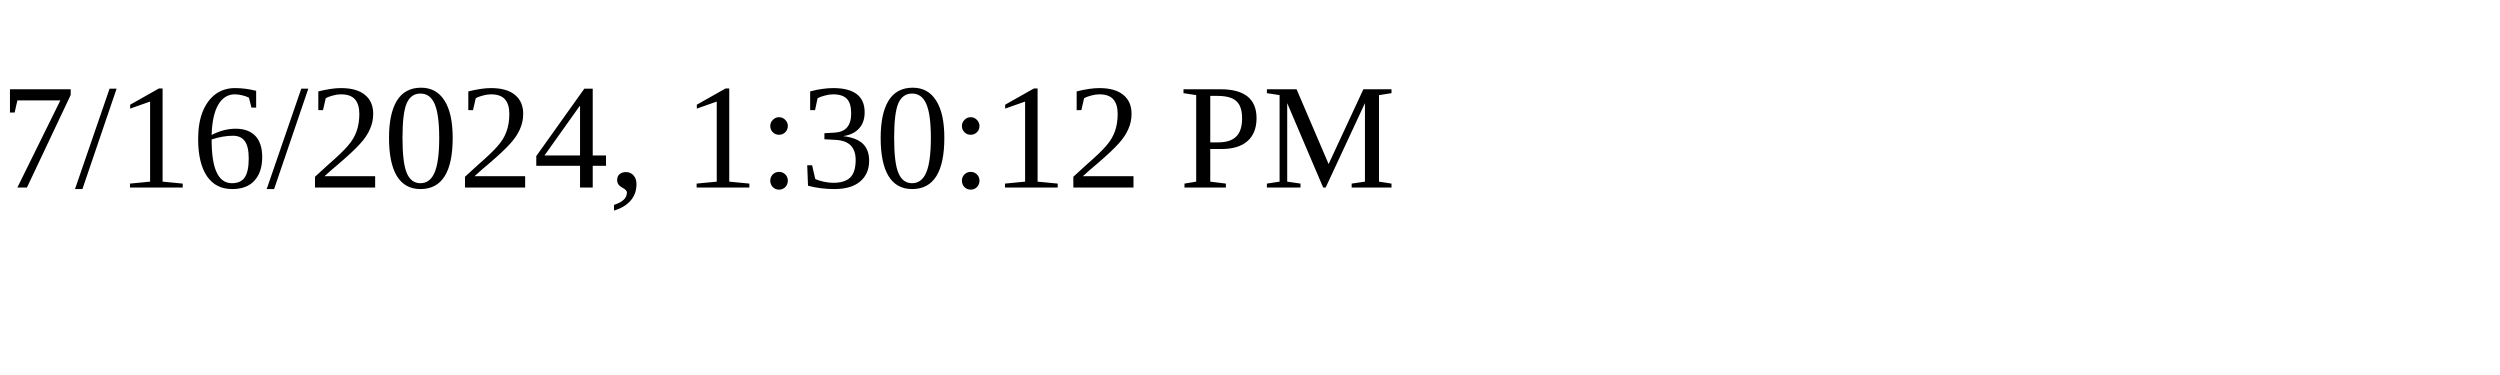
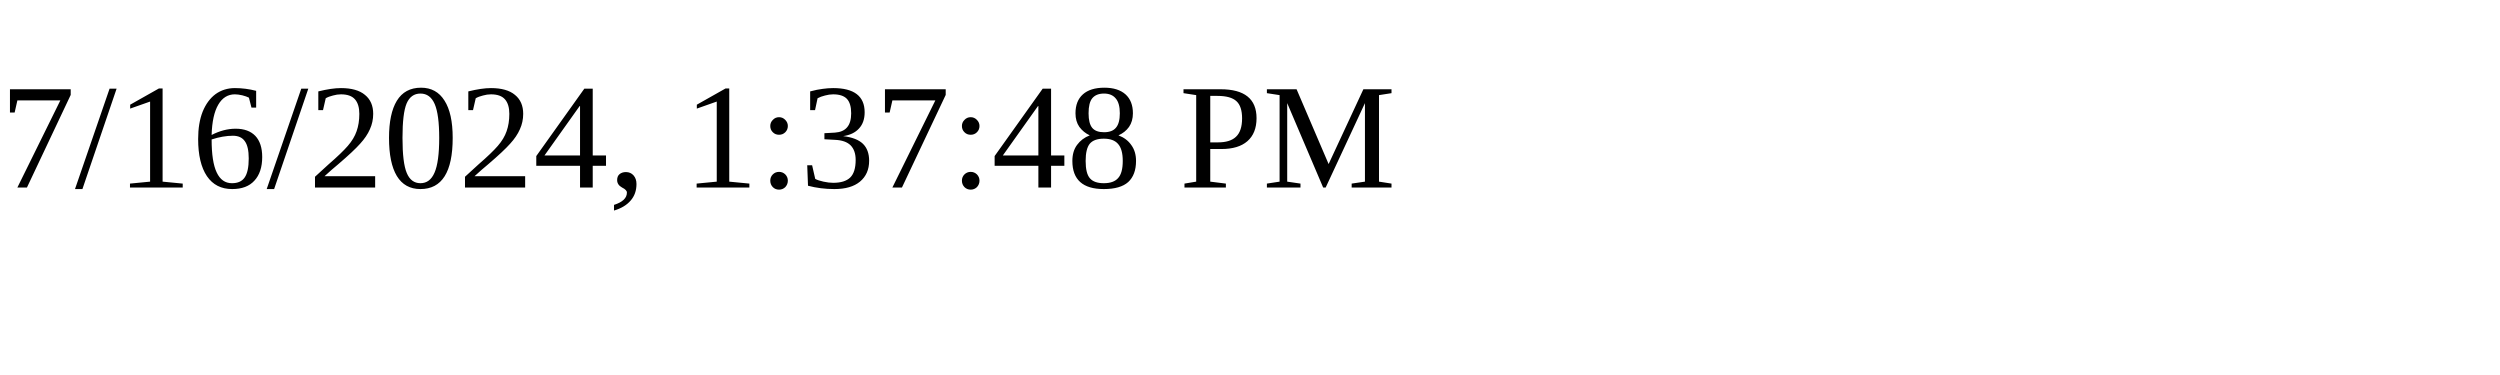
<svg xmlns="http://www.w3.org/2000/svg" height="30" width="200">
-   <text x="0" y="15">7/16/2024, 1:30:12 PM</text>
+   <text x="0" y="15">7/16/2024, 1:37:48 PM</text>
</svg>
